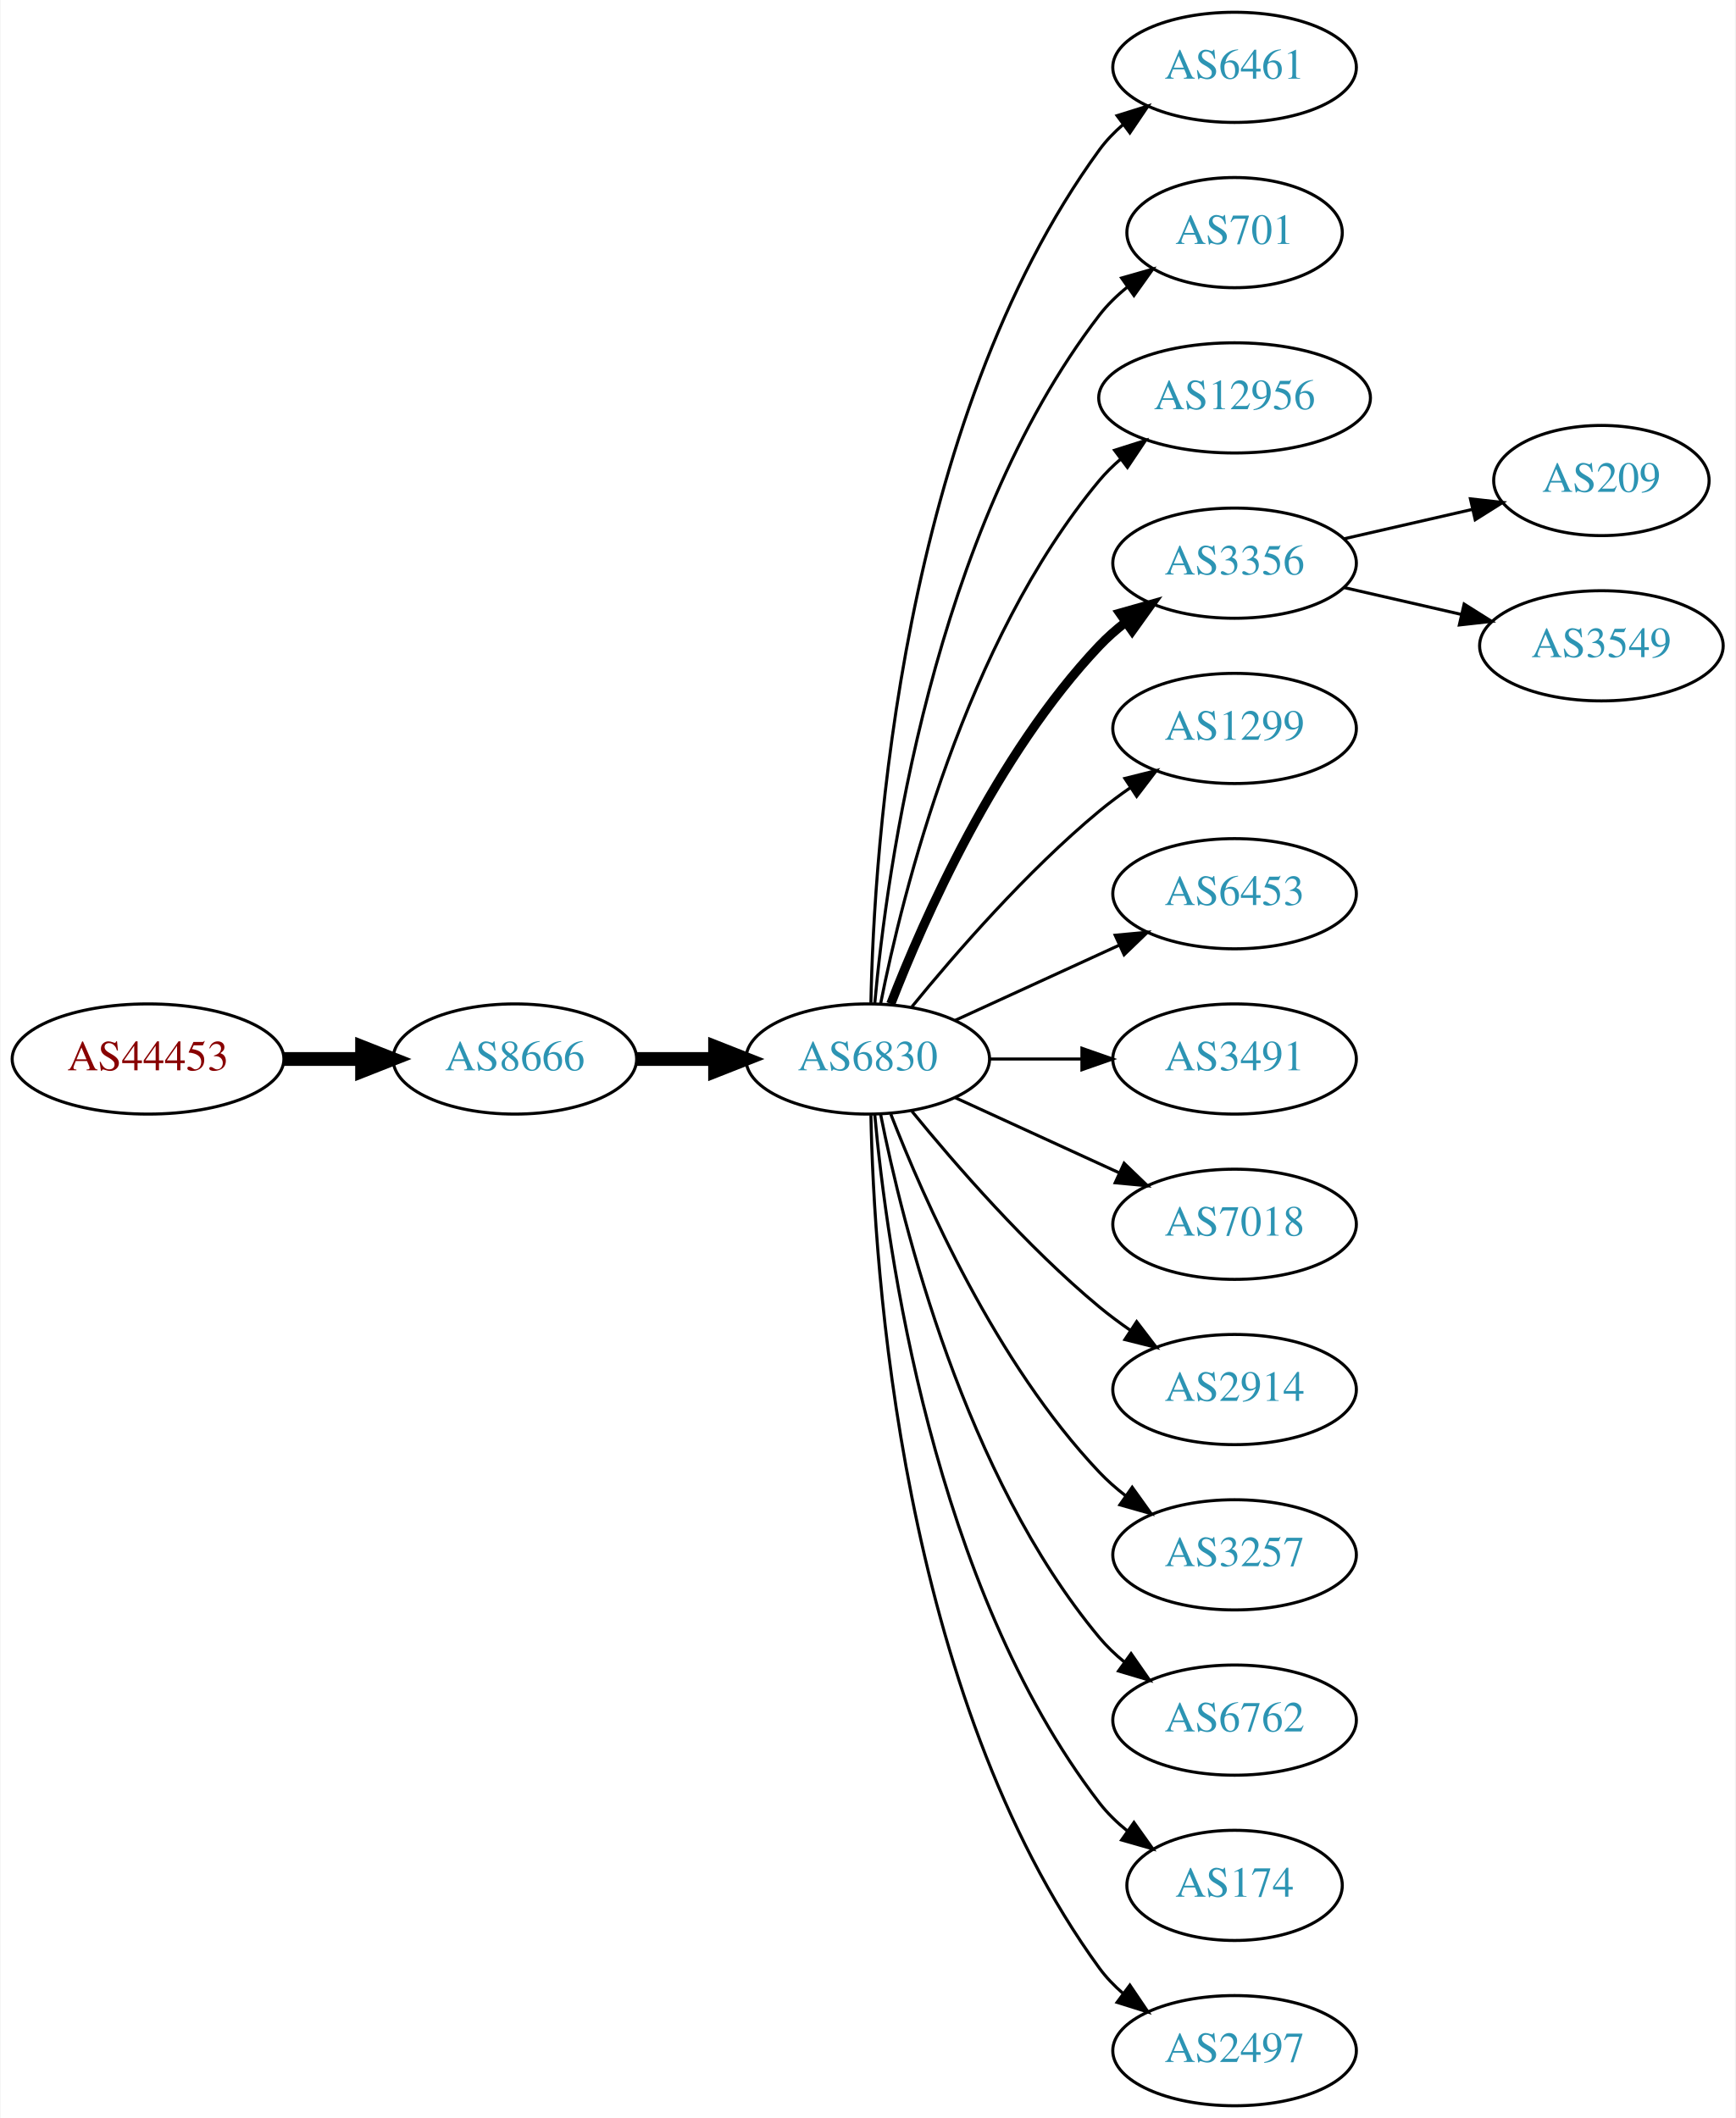
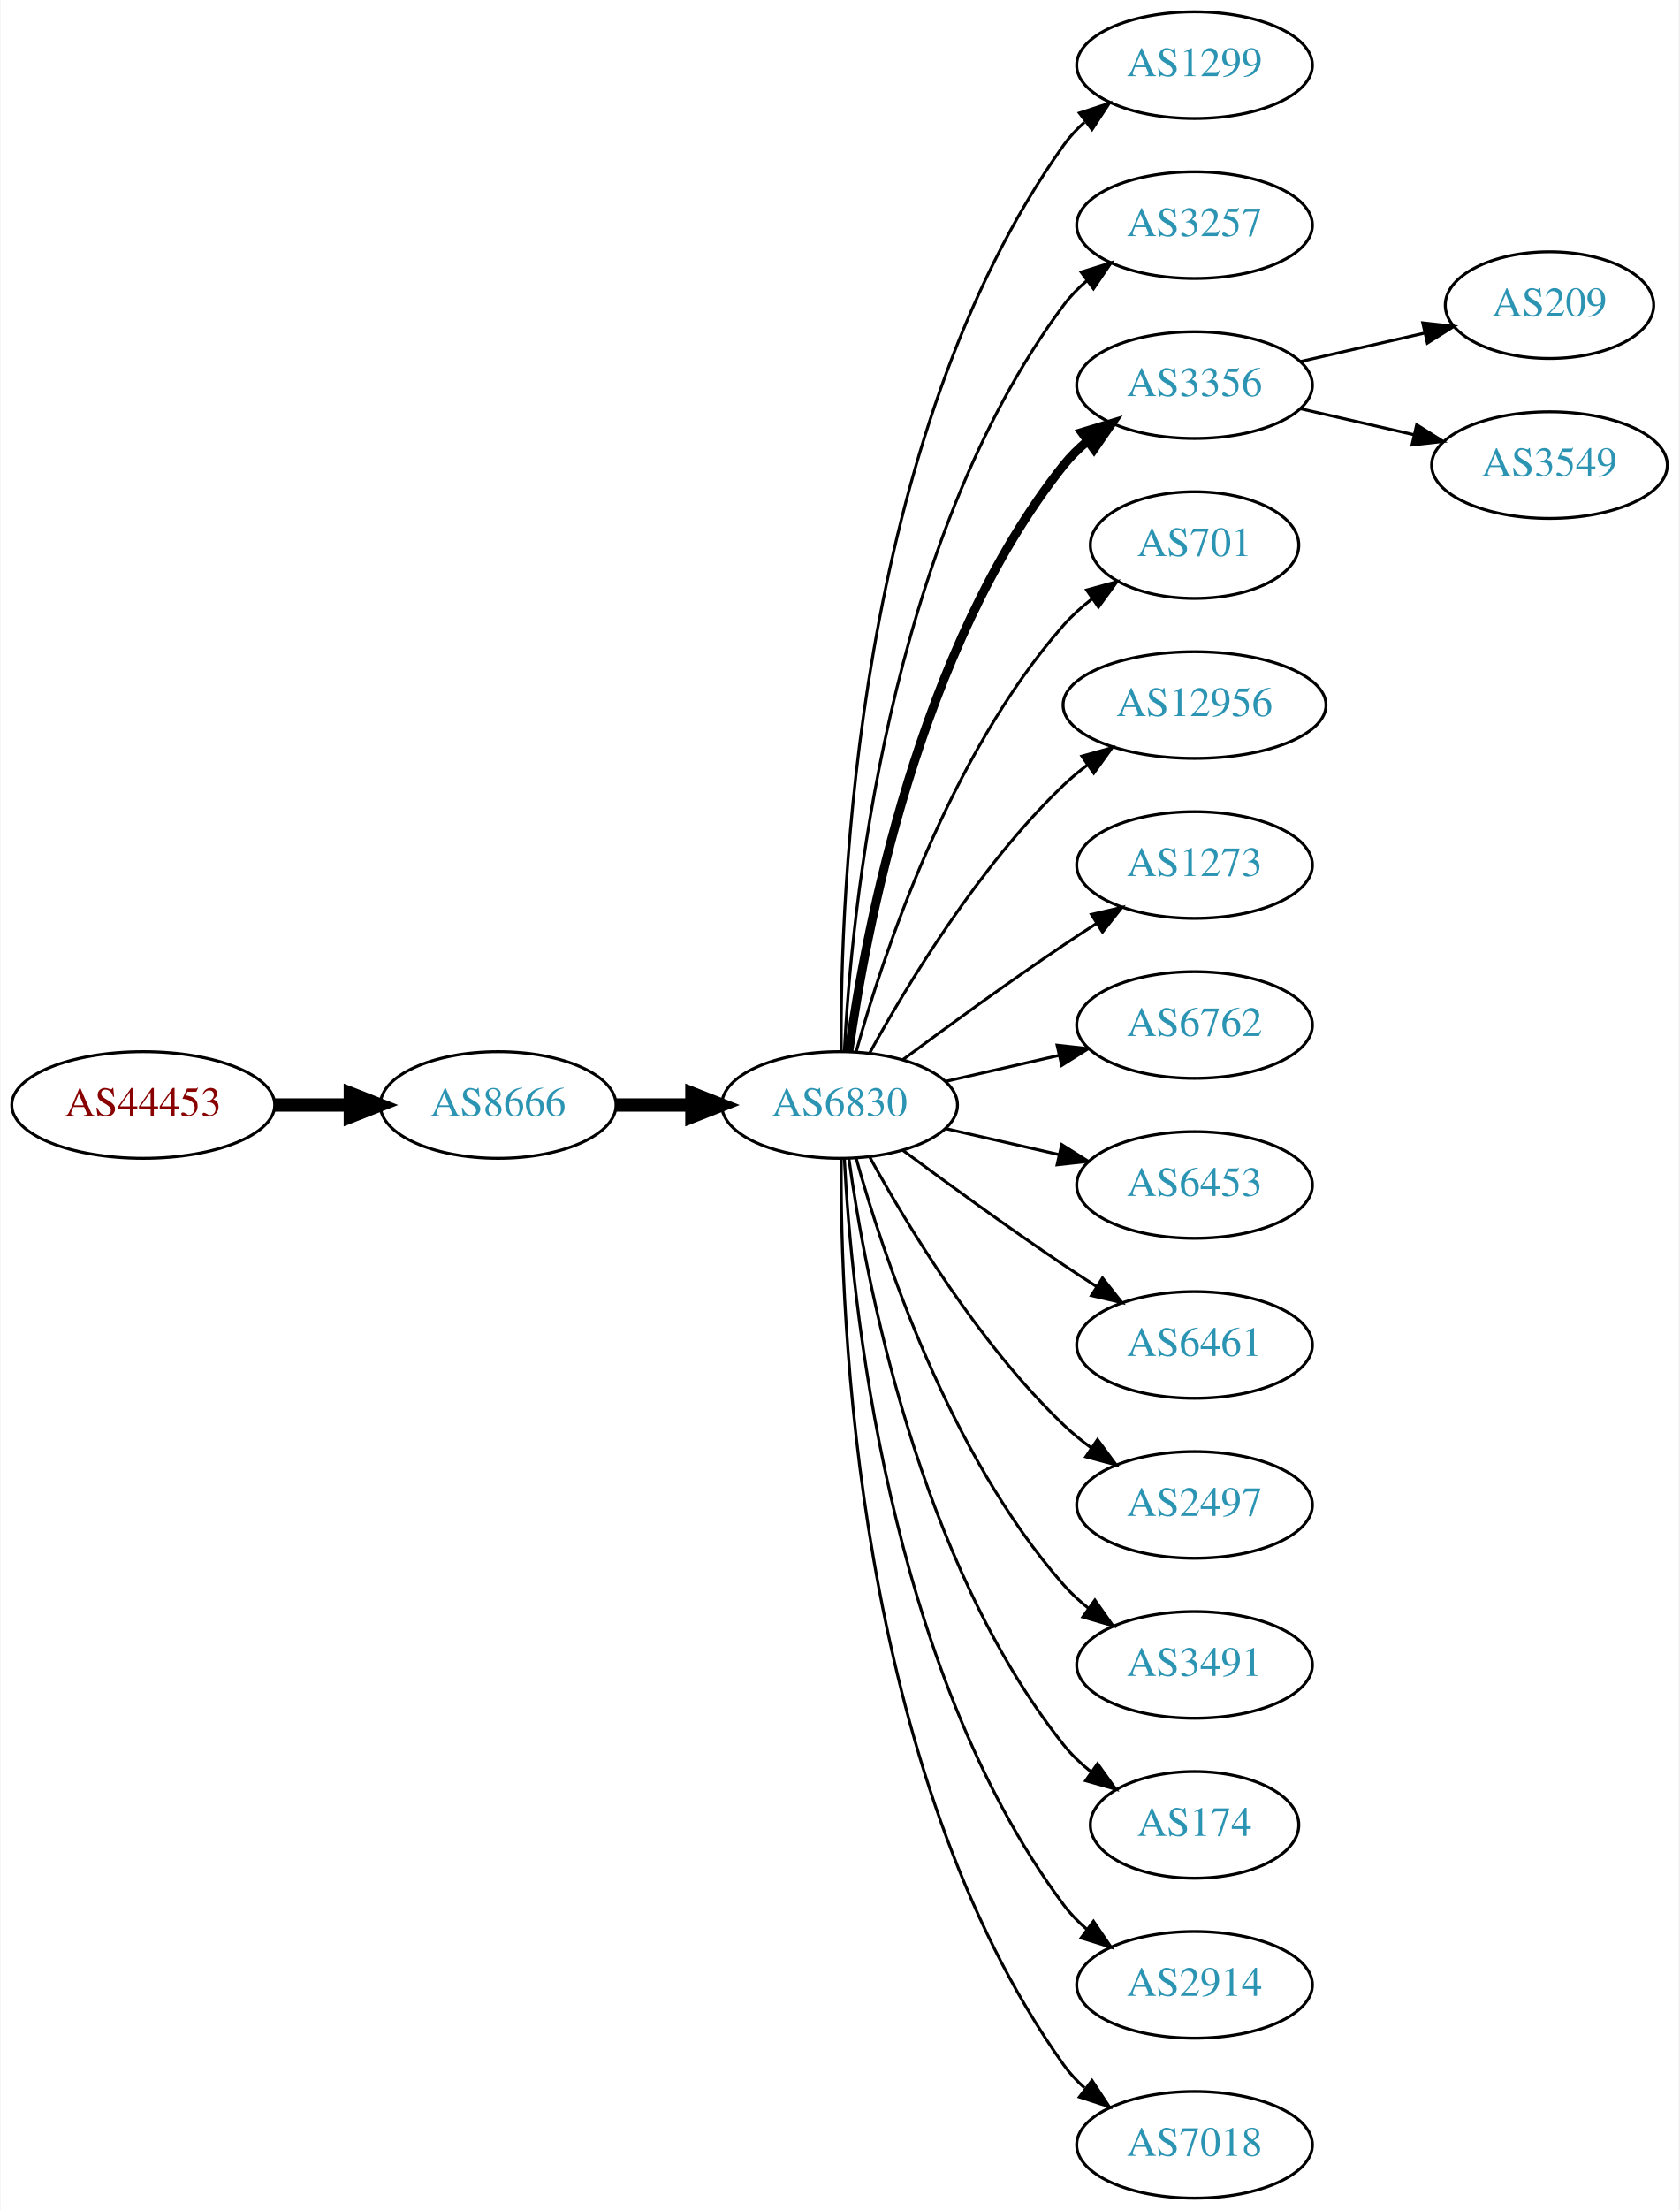
- <svg xmlns="http://www.w3.org/2000/svg" xmlns:xlink="http://www.w3.org/1999/xlink" width="567pt" height="692pt" viewBox="0.00 0.00 566.66 692.00">
-   <g id="graph0" class="graph" transform="scale(1 1) rotate(0) translate(4 688)">
-     <polygon fill="white" stroke="none" points="-4,4 -4,-688 562.663,-688 562.663,4 -4,4" />
+ <svg xmlns="http://www.w3.org/2000/svg" xmlns:xlink="http://www.w3.org/1999/xlink" width="567pt" height="746pt" viewBox="0.00 0.00 566.66 746.00">
+   <g id="graph0" class="graph" transform="scale(1 1) rotate(0) translate(4 742)">
+     <polygon fill="white" stroke="none" points="-4,4 -4,-742 562.663,-742 562.663,4 -4,4" />
    <g id="node1" class="node">
      <g id="a_node1">
        <a xlink:href="/asn/44453" xlink:title="AS44453 ~ interneX GmbH [AT]">
-           <ellipse fill="#ffffff" stroke="black" cx="44.196" cy="-342" rx="44.393" ry="18" />
-           <text text-anchor="middle" x="44.196" y="-338.3" font-family="Times,serif" font-size="14.00" fill="#880000">AS44453</text>
+           <ellipse fill="#ffffff" stroke="black" cx="44.196" cy="-369" rx="44.393" ry="18" />
+           <text text-anchor="middle" x="44.196" y="-365.3" font-family="Times,serif" font-size="14.00" fill="#880000">AS44453</text>
        </a>
      </g>
    </g>
    <g id="node2" class="node">
      <g id="a_node2">
        <a xlink:href="/asn/8666" xlink:title="AS8666 ~ FiberLink GmbH [AT]">
-           <ellipse fill="#ffffff" stroke="black" cx="164.039" cy="-342" rx="39.794" ry="18" />
-           <text text-anchor="middle" x="164.039" y="-338.3" font-family="Times,serif" font-size="14.00" fill="#2c94b3">AS8666</text>
+           <ellipse fill="#ffffff" stroke="black" cx="164.039" cy="-369" rx="39.794" ry="18" />
+           <text text-anchor="middle" x="164.039" y="-365.3" font-family="Times,serif" font-size="14.00" fill="#2c94b3">AS8666</text>
        </a>
      </g>
    </g>
    <g id="edge1" class="edge">
-       <path fill="none" stroke="black" stroke-width="4.5" d="M88.407,-342C96.72,-342 105.482,-342 113.965,-342" />
-       <polygon fill="black" stroke="black" stroke-width="4.5" points="114.123,-345.938 124.123,-342 114.123,-338.063 114.123,-345.938" />
+       <path fill="none" stroke="black" stroke-width="4.5" d="M88.407,-369C96.72,-369 105.482,-369 113.965,-369" />
+       <polygon fill="black" stroke="black" stroke-width="4.5" points="114.123,-372.938 124.123,-369 114.123,-365.063 114.123,-372.938" />
    </g>
    <g id="node3" class="node">
      <g id="a_node3">
        <a xlink:href="/asn/6830" xlink:title="AS6830 ~ LGI-UPC [AT]">
-           <ellipse fill="#ffffff" stroke="black" cx="279.332" cy="-342" rx="39.794" ry="18" />
-           <text text-anchor="middle" x="279.332" y="-338.3" font-family="Times,serif" font-size="14.00" fill="#2c94b3">AS6830</text>
+           <ellipse fill="#ffffff" stroke="black" cx="279.332" cy="-369" rx="39.794" ry="18" />
+           <text text-anchor="middle" x="279.332" y="-365.3" font-family="Times,serif" font-size="14.00" fill="#2c94b3">AS6830</text>
        </a>
      </g>
    </g>
    <g id="edge2" class="edge">
-       <path fill="none" stroke="black" stroke-width="4.5" d="M203.711,-342C211.914,-342 220.678,-342 229.21,-342" />
-       <polygon fill="black" stroke="black" stroke-width="4.5" points="229.449,-345.938 239.449,-342 229.449,-338.063 229.449,-345.938" />
+       <path fill="none" stroke="black" stroke-width="4.5" d="M203.711,-369C211.914,-369 220.678,-369 229.21,-369" />
+       <polygon fill="black" stroke="black" stroke-width="4.5" points="229.449,-372.938 239.449,-369 229.449,-365.063 229.449,-372.938" />
    </g>
    <g id="node4" class="node">
      <g id="a_node4">
-         <a xlink:href="/asn/6461" xlink:title="AS6461 ~ Zayo Bandwidth [US]">
-           <ellipse fill="#ffffff" stroke="black" cx="399.174" cy="-666" rx="39.794" ry="18" />
-           <text text-anchor="middle" x="399.174" y="-662.3" font-family="Times,serif" font-size="14.00" fill="#2c94b3">AS6461</text>
+         <a xlink:href="/asn/1299" xlink:title="AS1299 ~ Telia Carrier [EU]">
+           <ellipse fill="#ffffff" stroke="black" cx="399.174" cy="-720" rx="39.794" ry="18" />
+           <text text-anchor="middle" x="399.174" y="-716.3" font-family="Times,serif" font-size="14.00" fill="#2c94b3">AS1299</text>
        </a>
      </g>
    </g>
    <g id="edge3" class="edge">
-       <path fill="none" stroke="black" d="M280.363,-360.337C281.337,-410.079 290.056,-549.806 354.978,-639 357.19,-642.039 359.858,-644.813 362.77,-647.326" />
-       <polygon fill="black" stroke="black" points="360.788,-650.214 370.901,-653.373 364.965,-644.597 360.788,-650.214" />
+       <path fill="none" stroke="black" d="M279.88,-387.063C279.461,-439.503 284.615,-594.293 354.978,-693 356.98,-695.809 359.375,-698.388 361.996,-700.743" />
+       <polygon fill="black" stroke="black" points="360.3,-703.852 370.372,-707.139 364.548,-698.288 360.3,-703.852" />
    </g>
    <g id="node5" class="node">
      <g id="a_node5">
-         <a xlink:href="/asn/701" xlink:title="AS701 ~ UUNET [US]">
-           <ellipse fill="#ffffff" stroke="black" cx="399.174" cy="-612" rx="35.194" ry="18" />
-           <text text-anchor="middle" x="399.174" y="-608.3" font-family="Times,serif" font-size="14.00" fill="#2c94b3">AS701</text>
+         <a xlink:href="/asn/3257" xlink:title="AS3257 ~ GTT [DE]">
+           <ellipse fill="#ffffff" stroke="black" cx="399.174" cy="-666" rx="39.794" ry="18" />
+           <text text-anchor="middle" x="399.174" y="-662.3" font-family="Times,serif" font-size="14.00" fill="#2c94b3">AS3257</text>
        </a>
      </g>
    </g>
    <g id="edge4" class="edge">
-       <path fill="none" stroke="black" d="M281.616,-360.117C285.514,-403.332 300.531,-514.131 354.978,-585 357.585,-588.393 360.748,-591.467 364.166,-594.223" />
-       <polygon fill="black" stroke="black" points="362.269,-597.168 372.457,-600.073 366.304,-591.448 362.269,-597.168" />
+       <path fill="none" stroke="black" d="M280.923,-387.023C283.3,-433.412 295.218,-558.893 354.978,-639 357.226,-642.013 359.917,-644.769 362.844,-647.272" />
+       <polygon fill="black" stroke="black" points="360.875,-650.169 370.995,-653.303 365.039,-644.542 360.875,-650.169" />
    </g>
    <g id="node6" class="node">
      <g id="a_node6">
-         <a xlink:href="/asn/12956" xlink:title="AS12956 ~ TELXIUS [ES]">
-           <ellipse fill="#ffffff" stroke="black" cx="399.174" cy="-558" rx="44.393" ry="18" />
-           <text text-anchor="middle" x="399.174" y="-554.3" font-family="Times,serif" font-size="14.00" fill="#2c94b3">AS12956</text>
+         <a xlink:href="/asn/3356" xlink:title="AS3356 ~ Level 3 Parent, LLC [US]">
+           <ellipse fill="#ffffff" stroke="black" cx="399.174" cy="-612" rx="39.794" ry="18" />
+           <text text-anchor="middle" x="399.174" y="-608.3" font-family="Times,serif" font-size="14.00" fill="#2c94b3">AS3356</text>
        </a>
      </g>
    </g>
    <g id="edge5" class="edge">
-       <path fill="none" stroke="black" d="M283.53,-360.073C290.694,-396.141 310.968,-478.125 354.978,-531 357.071,-533.515 359.462,-535.867 362.02,-538.051" />
-       <polygon fill="black" stroke="black" points="359.969,-540.887 370.068,-544.091 364.171,-535.289 359.969,-540.887" />
+       <path fill="none" stroke="black" stroke-width="3" d="M282.471,-387.17C287.971,-426.974 305.797,-523.233 354.978,-585 357.319,-587.94 360.074,-590.649 363.04,-593.121" />
+       <polygon fill="black" stroke="black" stroke-width="3" points="361.105,-596.042 371.246,-599.11 365.232,-590.388 361.105,-596.042" />
    </g>
    <g id="node7" class="node">
      <g id="a_node7">
-         <a xlink:href="/asn/3356" xlink:title="AS3356 ~ Level 3 Parent, LLC [US]">
-           <ellipse fill="#ffffff" stroke="black" cx="399.174" cy="-504" rx="39.794" ry="18" />
-           <text text-anchor="middle" x="399.174" y="-500.3" font-family="Times,serif" font-size="14.00" fill="#2c94b3">AS3356</text>
+         <a xlink:href="/asn/701" xlink:title="AS701 ~ UUNET [US]">
+           <ellipse fill="#ffffff" stroke="black" cx="399.174" cy="-558" rx="35.194" ry="18" />
+           <text text-anchor="middle" x="399.174" y="-554.3" font-family="Times,serif" font-size="14.00" fill="#2c94b3">AS701</text>
        </a>
      </g>
    </g>
    <g id="edge6" class="edge">
-       <path fill="none" stroke="black" stroke-width="3" d="M286.855,-359.994C297.605,-387.728 321.262,-441.429 354.978,-477 357.564,-479.728 360.481,-482.294 363.55,-484.677" />
-       <polygon fill="black" stroke="black" stroke-width="3" points="361.704,-487.658 371.898,-490.543 365.728,-481.93 361.704,-487.658" />
+       <path fill="none" stroke="black" d="M284.904,-386.946C293.81,-418.995 316.094,-486.842 354.978,-531 357.805,-534.211 361.107,-537.172 364.602,-539.864" />
+       <polygon fill="black" stroke="black" points="362.759,-542.845 372.977,-545.645 366.736,-537.084 362.759,-542.845" />
    </g>
    <g id="node8" class="node">
      <g id="a_node8">
-         <a xlink:href="/asn/1299" xlink:title="AS1299 ~ Telia Carrier [EU]">
-           <ellipse fill="#ffffff" stroke="black" cx="399.174" cy="-450" rx="39.794" ry="18" />
-           <text text-anchor="middle" x="399.174" y="-446.3" font-family="Times,serif" font-size="14.00" fill="#2c94b3">AS1299</text>
+         <a xlink:href="/asn/12956" xlink:title="AS12956 ~ TELXIUS [ES]">
+           <ellipse fill="#ffffff" stroke="black" cx="399.174" cy="-504" rx="44.393" ry="18" />
+           <text text-anchor="middle" x="399.174" y="-500.3" font-family="Times,serif" font-size="14.00" fill="#2c94b3">AS12956</text>
        </a>
      </g>
    </g>
    <g id="edge7" class="edge">
-       <path fill="none" stroke="black" d="M293.751,-359.065C307.865,-376.375 331.28,-403.345 354.978,-423 358.194,-425.668 361.695,-428.27 365.265,-430.741" />
-       <polygon fill="black" stroke="black" points="363.343,-433.666 373.622,-436.236 367.189,-427.817 363.343,-433.666" />
+       <path fill="none" stroke="black" d="M289.573,-386.713C302.118,-409.561 326.295,-449.611 354.978,-477 357.485,-479.393 360.236,-481.687 363.098,-483.855" />
+       <polygon fill="black" stroke="black" points="361.145,-486.759 371.349,-489.61 365.15,-481.018 361.145,-486.759" />
    </g>
    <g id="node9" class="node">
      <g id="a_node9">
-         <a xlink:href="/asn/6453" xlink:title="AS6453 ~ TATA COMMUNICATIONS (AMERICA) INC [US]">
-           <ellipse fill="#ffffff" stroke="black" cx="399.174" cy="-396" rx="39.794" ry="18" />
-           <text text-anchor="middle" x="399.174" y="-392.3" font-family="Times,serif" font-size="14.00" fill="#2c94b3">AS6453</text>
+         <a xlink:href="/asn/1273" xlink:title="AS1273 ~ Vodafone Group PLC [EU]">
+           <ellipse fill="#ffffff" stroke="black" cx="399.174" cy="-450" rx="39.794" ry="18" />
+           <text text-anchor="middle" x="399.174" y="-446.3" font-family="Times,serif" font-size="14.00" fill="#2c94b3">AS1273</text>
        </a>
      </g>
    </g>
    <g id="edge8" class="edge">
-       <path fill="none" stroke="black" d="M307.96,-354.661C323.917,-361.973 344.188,-371.261 361.471,-379.181" />
-       <polygon fill="black" stroke="black" points="360.169,-382.435 370.718,-383.419 363.085,-376.071 360.169,-382.435" />
+       <path fill="none" stroke="black" d="M300.662,-384.277C315.524,-395.304 336.269,-410.407 354.978,-423 358.527,-425.389 362.277,-427.839 366.026,-430.242" />
+       <polygon fill="black" stroke="black" points="364.352,-433.325 374.674,-435.712 368.094,-427.409 364.352,-433.325" />
    </g>
    <g id="node10" class="node">
      <g id="a_node10">
-         <a xlink:href="/asn/3491" xlink:title="AS3491 ~ PCCW Global, Inc. [US]">
-           <ellipse fill="#ffffff" stroke="black" cx="399.174" cy="-342" rx="39.794" ry="18" />
-           <text text-anchor="middle" x="399.174" y="-338.3" font-family="Times,serif" font-size="14.00" fill="#2c94b3">AS3491</text>
+         <a xlink:href="/asn/6762" xlink:title="AS6762 ~ TELECOM ITALIA SPARKLE S.p.A. [IT]">
+           <ellipse fill="#ffffff" stroke="black" cx="399.174" cy="-396" rx="39.794" ry="18" />
+           <text text-anchor="middle" x="399.174" y="-392.3" font-family="Times,serif" font-size="14.00" fill="#2c94b3">AS6762</text>
        </a>
      </g>
    </g>
    <g id="edge9" class="edge">
-       <path fill="none" stroke="black" d="M319.244,-342C328.798,-342 339.147,-342 349.11,-342" />
-       <polygon fill="black" stroke="black" points="349.302,-345.5 359.302,-342 349.302,-338.5 349.302,-345.5" />
+       <path fill="none" stroke="black" d="M315.051,-376.955C327.051,-379.704 340.672,-382.825 353.364,-385.733" />
+       <polygon fill="black" stroke="black" points="352.767,-389.187 363.296,-388.009 354.33,-382.364 352.767,-389.187" />
    </g>
    <g id="node11" class="node">
      <g id="a_node11">
-         <a xlink:href="/asn/7018" xlink:title="AS7018 ~ AT&amp;T Services, Inc. [US]">
-           <ellipse fill="#ffffff" stroke="black" cx="399.174" cy="-288" rx="39.794" ry="18" />
-           <text text-anchor="middle" x="399.174" y="-284.3" font-family="Times,serif" font-size="14.00" fill="#2c94b3">AS7018</text>
+         <a xlink:href="/asn/6453" xlink:title="AS6453 ~ TATA COMMUNICATIONS (AMERICA) INC [US]">
+           <ellipse fill="#ffffff" stroke="black" cx="399.174" cy="-342" rx="39.794" ry="18" />
+           <text text-anchor="middle" x="399.174" y="-338.3" font-family="Times,serif" font-size="14.00" fill="#2c94b3">AS6453</text>
        </a>
      </g>
    </g>
    <g id="edge10" class="edge">
-       <path fill="none" stroke="black" d="M307.96,-329.339C323.917,-322.027 344.188,-312.739 361.471,-304.819" />
-       <polygon fill="black" stroke="black" points="363.085,-307.929 370.718,-300.581 360.169,-301.565 363.085,-307.929" />
+       <path fill="none" stroke="black" d="M315.051,-361.045C327.051,-358.296 340.672,-355.175 353.364,-352.267" />
+       <polygon fill="black" stroke="black" points="354.33,-355.636 363.296,-349.991 352.767,-348.813 354.33,-355.636" />
    </g>
    <g id="node12" class="node">
      <g id="a_node12">
-         <a xlink:href="/asn/2914" xlink:title="AS2914 ~ NTT America, Inc. [US]">
-           <ellipse fill="#ffffff" stroke="black" cx="399.174" cy="-234" rx="39.794" ry="18" />
-           <text text-anchor="middle" x="399.174" y="-230.3" font-family="Times,serif" font-size="14.00" fill="#2c94b3">AS2914</text>
+         <a xlink:href="/asn/6461" xlink:title="AS6461 ~ Zayo Bandwidth [US]">
+           <ellipse fill="#ffffff" stroke="black" cx="399.174" cy="-288" rx="39.794" ry="18" />
+           <text text-anchor="middle" x="399.174" y="-284.3" font-family="Times,serif" font-size="14.00" fill="#2c94b3">AS6461</text>
        </a>
      </g>
    </g>
    <g id="edge11" class="edge">
-       <path fill="none" stroke="black" d="M293.751,-324.935C307.865,-307.625 331.28,-280.655 354.978,-261 358.194,-258.332 361.695,-255.73 365.265,-253.259" />
-       <polygon fill="black" stroke="black" points="367.189,-256.183 373.622,-247.764 363.343,-250.334 367.189,-256.183" />
+       <path fill="none" stroke="black" d="M300.662,-353.723C315.524,-342.696 336.269,-327.593 354.978,-315 358.527,-312.611 362.277,-310.161 366.026,-307.758" />
+       <polygon fill="black" stroke="black" points="368.094,-310.591 374.674,-302.288 364.352,-304.675 368.094,-310.591" />
    </g>
    <g id="node13" class="node">
      <g id="a_node13">
-         <a xlink:href="/asn/3257" xlink:title="AS3257 ~ GTT [DE]">
-           <ellipse fill="#ffffff" stroke="black" cx="399.174" cy="-180" rx="39.794" ry="18" />
-           <text text-anchor="middle" x="399.174" y="-176.3" font-family="Times,serif" font-size="14.00" fill="#2c94b3">AS3257</text>
+         <a xlink:href="/asn/2497" xlink:title="AS2497 ~ Internet Initiative Japan Inc. [JP]">
+           <ellipse fill="#ffffff" stroke="black" cx="399.174" cy="-234" rx="39.794" ry="18" />
+           <text text-anchor="middle" x="399.174" y="-230.3" font-family="Times,serif" font-size="14.00" fill="#2c94b3">AS2497</text>
        </a>
      </g>
    </g>
    <g id="edge12" class="edge">
-       <path fill="none" stroke="black" d="M286.855,-324.006C297.605,-296.272 321.262,-242.571 354.978,-207 357.564,-204.272 360.481,-201.706 363.55,-199.323" />
-       <polygon fill="black" stroke="black" points="365.728,-202.07 371.898,-193.457 361.704,-196.342 365.728,-202.07" />
+       <path fill="none" stroke="black" d="M289.573,-351.287C302.118,-328.439 326.295,-288.389 354.978,-261 357.846,-258.261 361.035,-255.653 364.344,-253.215" />
+       <polygon fill="black" stroke="black" points="366.407,-256.044 372.704,-247.523 362.468,-250.258 366.407,-256.044" />
    </g>
    <g id="node14" class="node">
      <g id="a_node14">
-         <a xlink:href="/asn/6762" xlink:title="AS6762 ~ TELECOM ITALIA SPARKLE S.p.A. [IT]">
-           <ellipse fill="#ffffff" stroke="black" cx="399.174" cy="-126" rx="39.794" ry="18" />
-           <text text-anchor="middle" x="399.174" y="-122.3" font-family="Times,serif" font-size="14.00" fill="#2c94b3">AS6762</text>
+         <a xlink:href="/asn/3491" xlink:title="AS3491 ~ PCCW Global, Inc. [US]">
+           <ellipse fill="#ffffff" stroke="black" cx="399.174" cy="-180" rx="39.794" ry="18" />
+           <text text-anchor="middle" x="399.174" y="-176.3" font-family="Times,serif" font-size="14.00" fill="#2c94b3">AS3491</text>
        </a>
      </g>
    </g>
    <g id="edge13" class="edge">
-       <path fill="none" stroke="black" d="M283.53,-323.927C290.694,-287.859 310.968,-205.875 354.978,-153 357.383,-150.111 360.179,-147.437 363.172,-144.987" />
-       <polygon fill="black" stroke="black" points="365.361,-147.723 371.415,-139.027 361.26,-142.05 365.361,-147.723" />
+       <path fill="none" stroke="black" d="M284.904,-351.054C293.81,-319.005 316.094,-251.158 354.978,-207 357.462,-204.179 360.312,-201.551 363.337,-199.129" />
+       <polygon fill="black" stroke="black" points="365.523,-201.869 371.627,-193.209 361.455,-196.172 365.523,-201.869" />
    </g>
    <g id="node15" class="node">
      <g id="a_node15">
        <a xlink:href="/asn/174" xlink:title="AS174 ~ Cogent Communications [US]">
-           <ellipse fill="#ffffff" stroke="black" cx="399.174" cy="-72" rx="35.194" ry="18" />
-           <text text-anchor="middle" x="399.174" y="-68.3" font-family="Times,serif" font-size="14.00" fill="#2c94b3">AS174</text>
+           <ellipse fill="#ffffff" stroke="black" cx="399.174" cy="-126" rx="35.194" ry="18" />
+           <text text-anchor="middle" x="399.174" y="-122.3" font-family="Times,serif" font-size="14.00" fill="#2c94b3">AS174</text>
        </a>
      </g>
    </g>
    <g id="edge14" class="edge">
-       <path fill="none" stroke="black" d="M281.616,-323.883C285.514,-280.668 300.531,-169.869 354.978,-99 357.585,-95.608 360.748,-92.533 364.166,-89.777" />
-       <polygon fill="black" stroke="black" points="366.304,-92.552 372.457,-83.927 362.269,-86.832 366.304,-92.552" />
+       <path fill="none" stroke="black" d="M282.471,-350.83C287.971,-311.026 305.797,-214.767 354.978,-153 357.643,-149.653 360.843,-146.607 364.281,-143.868" />
+       <polygon fill="black" stroke="black" points="366.419,-146.643 372.595,-138.035 362.398,-140.913 366.419,-146.643" />
    </g>
    <g id="node16" class="node">
      <g id="a_node16">
-         <a xlink:href="/asn/2497" xlink:title="AS2497 ~ Internet Initiative Japan Inc. [JP]">
-           <ellipse fill="#ffffff" stroke="black" cx="399.174" cy="-18" rx="39.794" ry="18" />
-           <text text-anchor="middle" x="399.174" y="-14.3" font-family="Times,serif" font-size="14.00" fill="#2c94b3">AS2497</text>
+         <a xlink:href="/asn/2914" xlink:title="AS2914 ~ NTT America, Inc. [US]">
+           <ellipse fill="#ffffff" stroke="black" cx="399.174" cy="-72" rx="39.794" ry="18" />
+           <text text-anchor="middle" x="399.174" y="-68.3" font-family="Times,serif" font-size="14.00" fill="#2c94b3">AS2914</text>
        </a>
      </g>
    </g>
    <g id="edge15" class="edge">
-       <path fill="none" stroke="black" d="M280.363,-323.663C281.337,-273.921 290.056,-134.194 354.978,-45 357.19,-41.961 359.858,-39.187 362.77,-36.674" />
-       <polygon fill="black" stroke="black" points="364.965,-39.403 370.901,-30.627 360.788,-33.786 364.965,-39.403" />
+       <path fill="none" stroke="black" d="M280.923,-350.977C283.3,-304.588 295.218,-179.107 354.978,-99 357.226,-95.987 359.917,-93.231 362.844,-90.728" />
+       <polygon fill="black" stroke="black" points="365.039,-93.459 370.995,-84.697 360.875,-87.831 365.039,-93.459" />
    </g>
    <g id="node17" class="node">
      <g id="a_node17">
-         <a xlink:href="/asn/209" xlink:title="AS209 ~ CenturyLink Communications, LLC [US]">
-           <ellipse fill="#ffffff" stroke="black" cx="519.017" cy="-531" rx="35.194" ry="18" />
-           <text text-anchor="middle" x="519.017" y="-527.3" font-family="Times,serif" font-size="14.00" fill="#2c94b3">AS209</text>
+         <a xlink:href="/asn/7018" xlink:title="AS7018 ~ AT&amp;T Services, Inc. [US]">
+           <ellipse fill="#ffffff" stroke="black" cx="399.174" cy="-18" rx="39.794" ry="18" />
+           <text text-anchor="middle" x="399.174" y="-14.3" font-family="Times,serif" font-size="14.00" fill="#2c94b3">AS7018</text>
        </a>
      </g>
    </g>
    <g id="edge16" class="edge">
-       <path fill="none" stroke="black" d="M434.893,-511.955C447.986,-514.955 463.008,-518.396 476.649,-521.522" />
-       <polygon fill="black" stroke="black" points="476.227,-525.016 486.756,-523.838 477.79,-518.193 476.227,-525.016" />
+       <path fill="none" stroke="black" d="M279.88,-350.937C279.461,-298.497 284.615,-143.707 354.978,-45 356.98,-42.191 359.375,-39.612 361.996,-37.257" />
+       <polygon fill="black" stroke="black" points="364.548,-39.712 370.372,-30.861 360.3,-34.148 364.548,-39.712" />
    </g>
    <g id="node18" class="node">
      <g id="a_node18">
+         <a xlink:href="/asn/209" xlink:title="AS209 ~ CenturyLink Communications, LLC [US]">
+           <ellipse fill="#ffffff" stroke="black" cx="519.017" cy="-639" rx="35.194" ry="18" />
+           <text text-anchor="middle" x="519.017" y="-635.3" font-family="Times,serif" font-size="14.00" fill="#2c94b3">AS209</text>
+         </a>
+       </g>
+     </g>
+     <g id="edge17" class="edge">
+       <path fill="none" stroke="black" d="M434.893,-619.955C447.986,-622.955 463.008,-626.396 476.649,-629.522" />
+       <polygon fill="black" stroke="black" points="476.227,-633.016 486.756,-631.838 477.79,-626.193 476.227,-633.016" />
+     </g>
+     <g id="node19" class="node">
+       <g id="a_node19">
        <a xlink:href="/asn/3549" xlink:title="AS3549 ~ Level 3 Parent, LLC [US]">
-           <ellipse fill="#ffffff" stroke="black" cx="519.017" cy="-477" rx="39.794" ry="18" />
-           <text text-anchor="middle" x="519.017" y="-473.3" font-family="Times,serif" font-size="14.00" fill="#2c94b3">AS3549</text>
-         </a>
-       </g>
-     </g>
-     <g id="edge17" class="edge">
-       <path fill="none" stroke="black" d="M434.893,-496.045C446.893,-493.296 460.514,-490.175 473.207,-487.267" />
-       <polygon fill="black" stroke="black" points="474.173,-490.636 483.138,-484.991 472.609,-483.813 474.173,-490.636" />
+           <ellipse fill="#ffffff" stroke="black" cx="519.017" cy="-585" rx="39.794" ry="18" />
+           <text text-anchor="middle" x="519.017" y="-581.3" font-family="Times,serif" font-size="14.00" fill="#2c94b3">AS3549</text>
+         </a>
+       </g>
+     </g>
+     <g id="edge18" class="edge">
+       <path fill="none" stroke="black" d="M434.893,-604.045C446.893,-601.296 460.514,-598.175 473.207,-595.267" />
+       <polygon fill="black" stroke="black" points="474.173,-598.636 483.138,-592.991 472.609,-591.813 474.173,-598.636" />
    </g>
  </g>
</svg>
